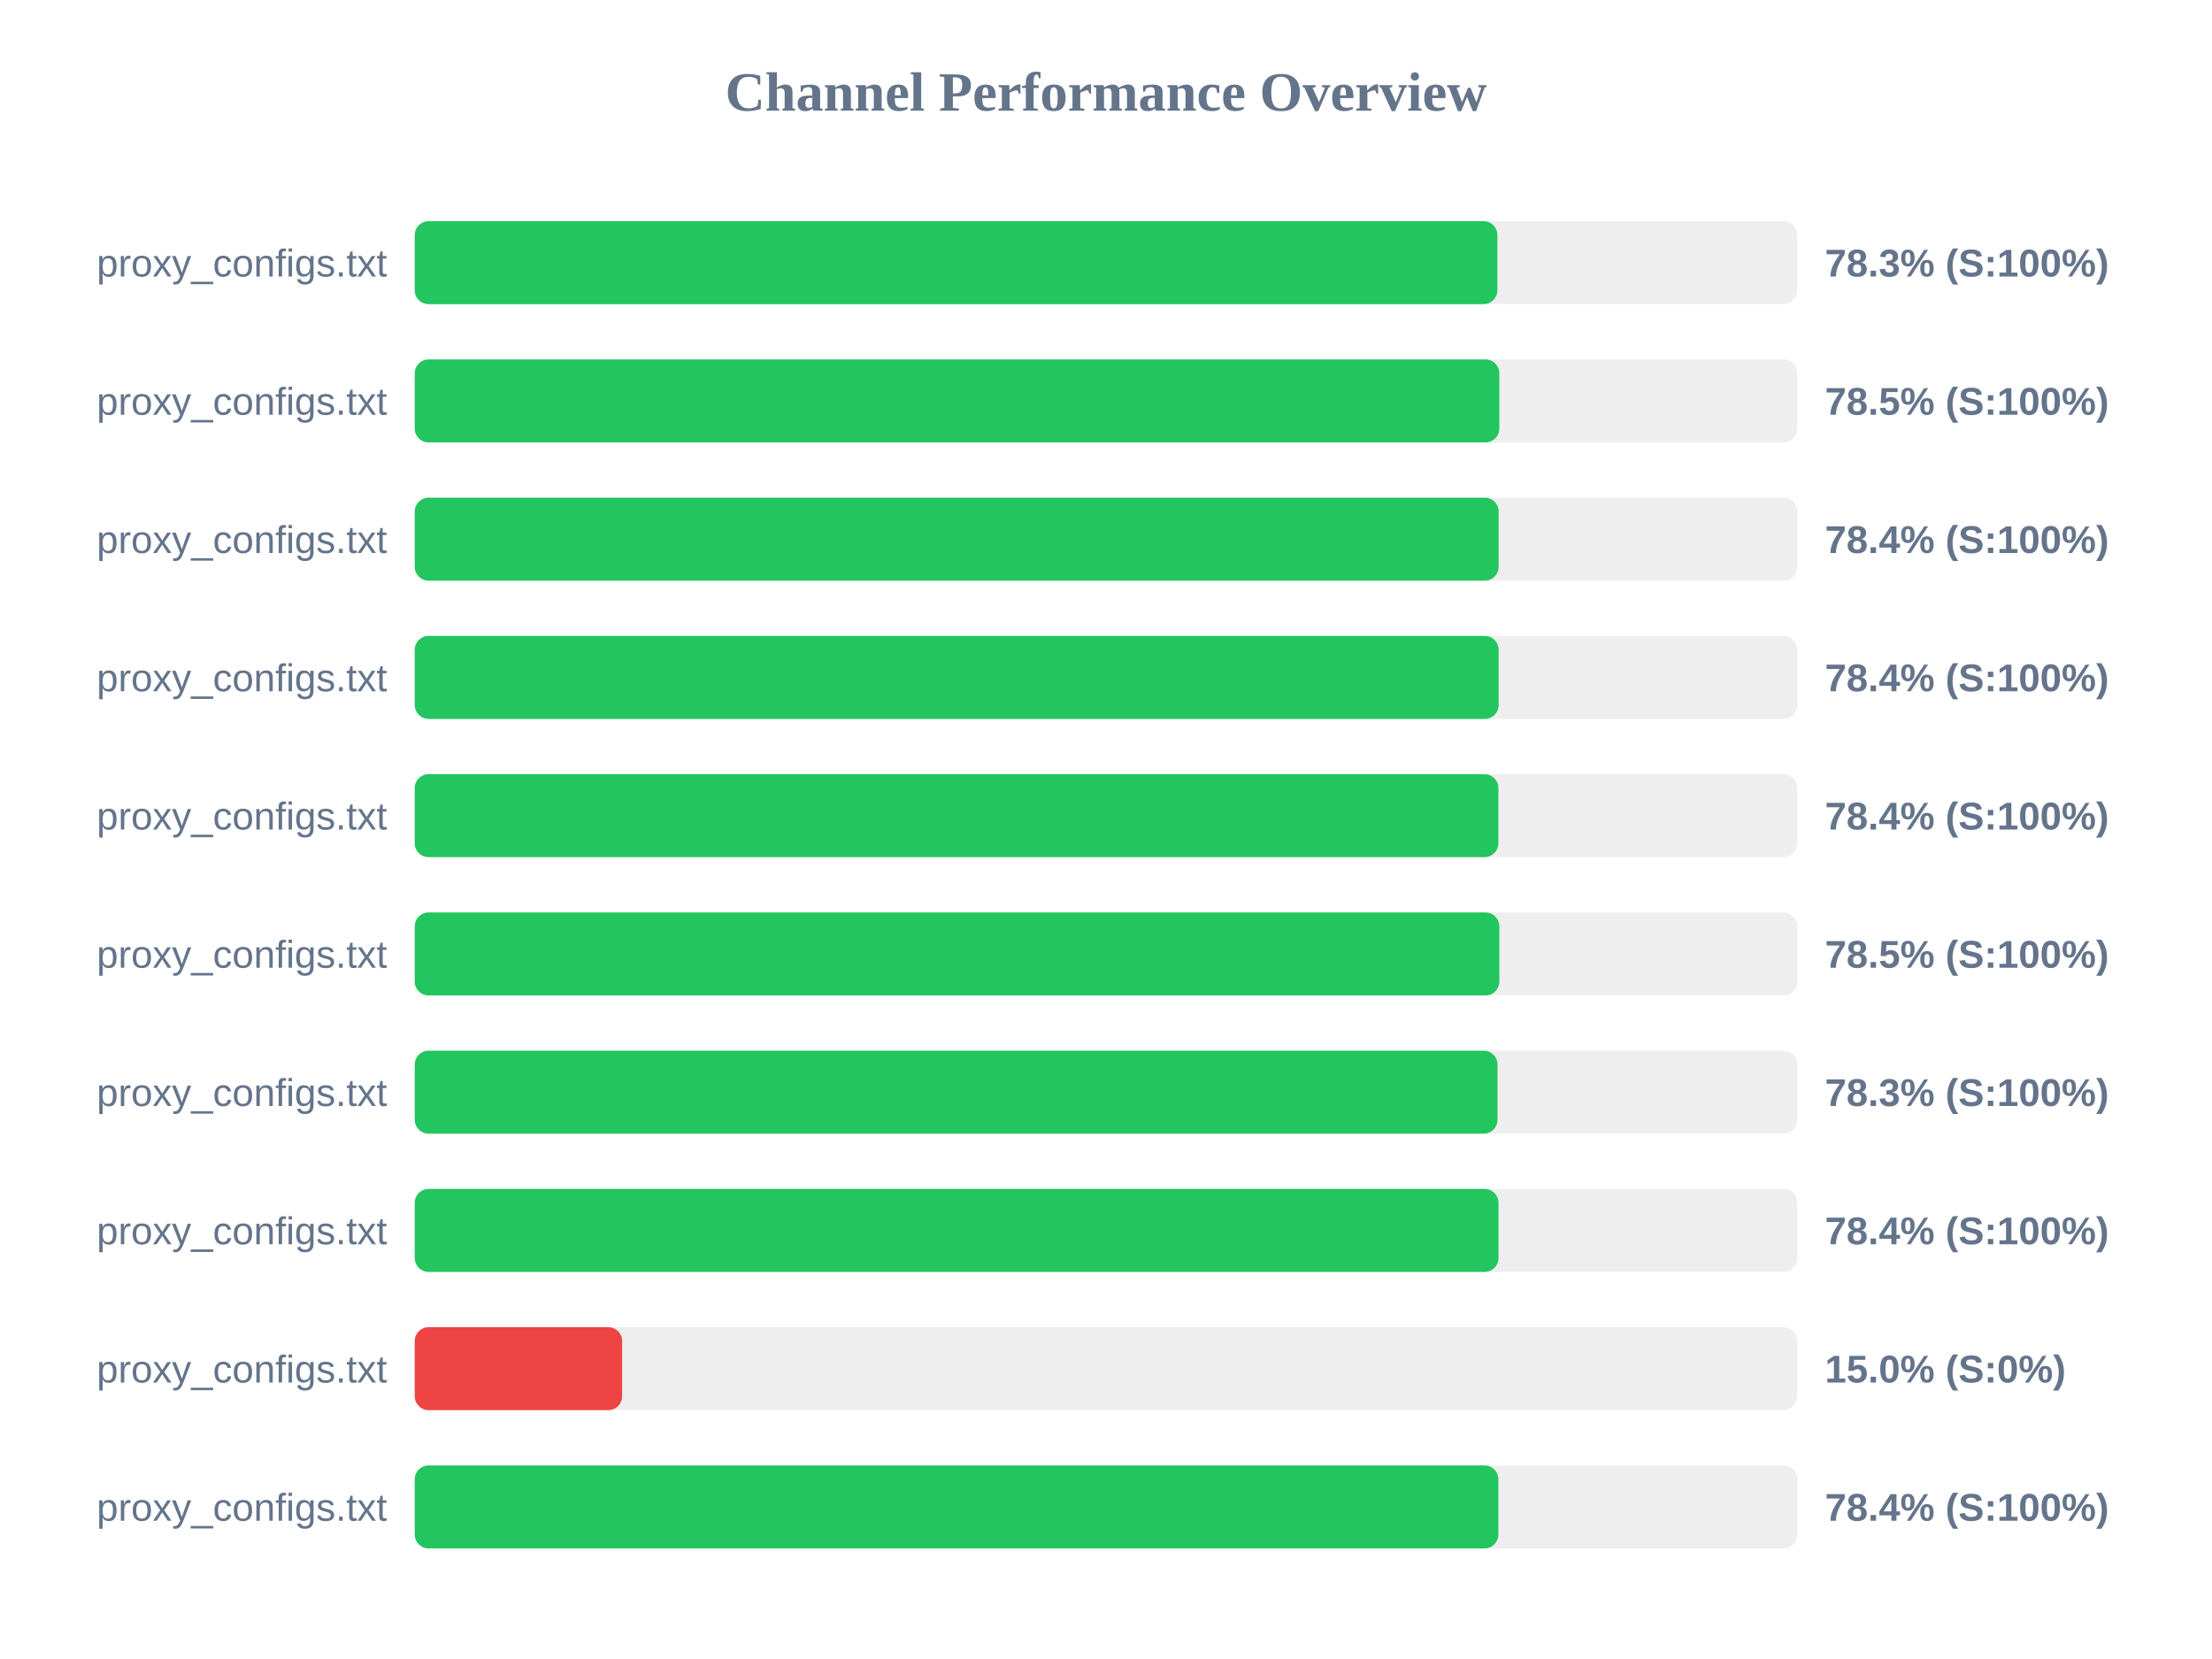
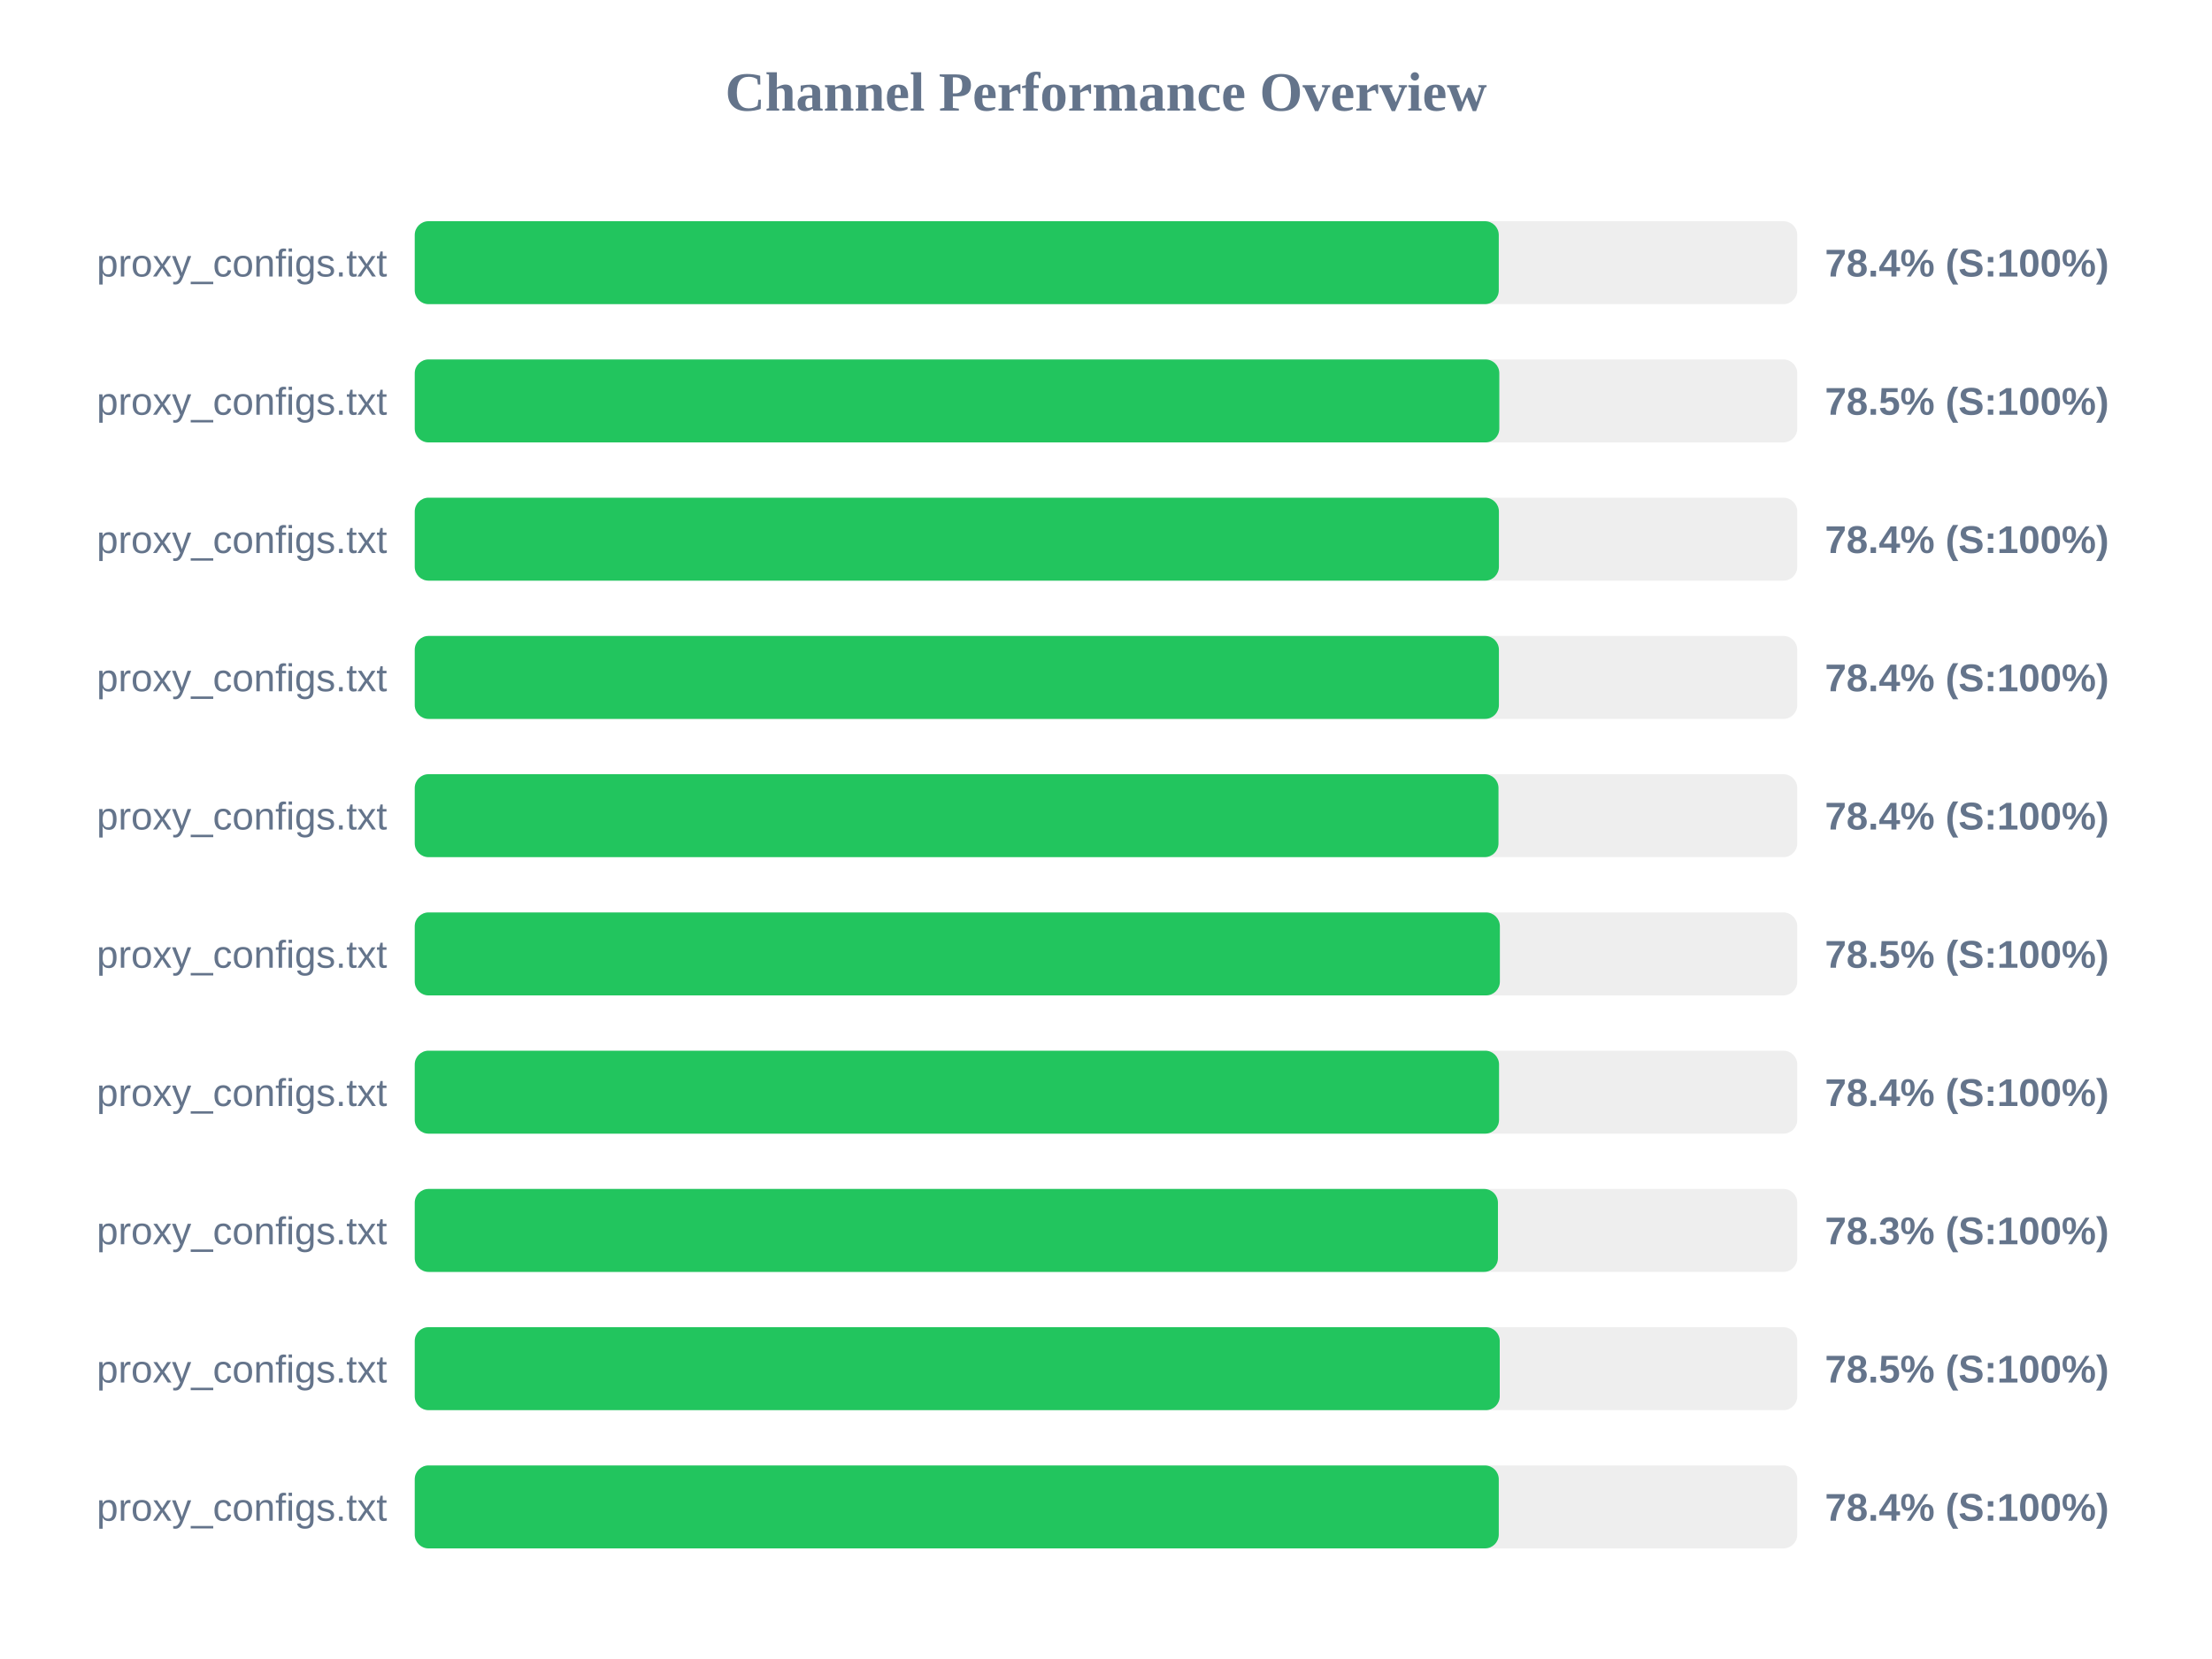
<svg xmlns="http://www.w3.org/2000/svg" width="800" height="600" version="1.1">
  <style>
        .row { font: 14px Arial; fill: #64748b; }
        .score { font: bold 14px Arial; fill: #64748b; }
    </style>
  <text x="400" y="40" text-anchor="middle" font-size="20px" font-weight="bold" fill="#64748b">Channel Performance Overview</text>
  <rect x="150" y="80" width="500" height="30" fill="#eee" rx="5" />
-   <rect x="150" y="80" width="391.55" height="30" fill="#22c55e" rx="5" />
+   <rect x="150" y="80" width="392.05" height="30" fill="#22c55e" rx="5" />
  <text x="140" y="100" text-anchor="end" class="row">proxy_configs.txt</text>
-   <text x="660" y="100" text-anchor="start" class="score">78.3% (S:100%)</text>
+   <text x="660" y="100" text-anchor="start" class="score">78.4% (S:100%)</text>
  <rect x="150" y="130" width="500" height="30" fill="#eee" rx="5" />
  <rect x="150" y="130" width="392.25" height="30" fill="#22c55e" rx="5" />
  <text x="140" y="150" text-anchor="end" class="row">proxy_configs.txt</text>
  <text x="660" y="150" text-anchor="start" class="score">78.5% (S:100%)</text>
  <rect x="150" y="180" width="500" height="30" fill="#eee" rx="5" />
-   <rect x="150" y="180" width="392.0" height="30" fill="#22c55e" rx="5" />
+   <rect x="150" y="180" width="392.1" height="30" fill="#22c55e" rx="5" />
  <text x="140" y="200" text-anchor="end" class="row">proxy_configs.txt</text>
  <text x="660" y="200" text-anchor="start" class="score">78.4% (S:100%)</text>
  <rect x="150" y="230" width="500" height="30" fill="#eee" rx="5" />
-   <rect x="150" y="230" width="392.0" height="30" fill="#22c55e" rx="5" />
+   <rect x="150" y="230" width="392.1" height="30" fill="#22c55e" rx="5" />
  <text x="140" y="250" text-anchor="end" class="row">proxy_configs.txt</text>
  <text x="660" y="250" text-anchor="start" class="score">78.4% (S:100%)</text>
  <rect x="150" y="280" width="500" height="30" fill="#eee" rx="5" />
-   <rect x="150" y="280" width="391.9" height="30" fill="#22c55e" rx="5" />
+   <rect x="150" y="280" width="391.95" height="30" fill="#22c55e" rx="5" />
  <text x="140" y="300" text-anchor="end" class="row">proxy_configs.txt</text>
  <text x="660" y="300" text-anchor="start" class="score">78.4% (S:100%)</text>
  <rect x="150" y="330" width="500" height="30" fill="#eee" rx="5" />
-   <rect x="150" y="330" width="392.25" height="30" fill="#22c55e" rx="5" />
+   <rect x="150" y="330" width="392.45" height="30" fill="#22c55e" rx="5" />
  <text x="140" y="350" text-anchor="end" class="row">proxy_configs.txt</text>
  <text x="660" y="350" text-anchor="start" class="score">78.5% (S:100%)</text>
  <rect x="150" y="380" width="500" height="30" fill="#eee" rx="5" />
-   <rect x="150" y="380" width="391.6" height="30" fill="#22c55e" rx="5" />
+   <rect x="150" y="380" width="392.15" height="30" fill="#22c55e" rx="5" />
  <text x="140" y="400" text-anchor="end" class="row">proxy_configs.txt</text>
-   <text x="660" y="400" text-anchor="start" class="score">78.3% (S:100%)</text>
+   <text x="660" y="400" text-anchor="start" class="score">78.4% (S:100%)</text>
  <rect x="150" y="430" width="500" height="30" fill="#eee" rx="5" />
-   <rect x="150" y="430" width="391.95" height="30" fill="#22c55e" rx="5" />
+   <rect x="150" y="430" width="391.75" height="30" fill="#22c55e" rx="5" />
  <text x="140" y="450" text-anchor="end" class="row">proxy_configs.txt</text>
-   <text x="660" y="450" text-anchor="start" class="score">78.4% (S:100%)</text>
+   <text x="660" y="450" text-anchor="start" class="score">78.3% (S:100%)</text>
  <rect x="150" y="480" width="500" height="30" fill="#eee" rx="5" />
-   <rect x="150" y="480" width="75.0" height="30" fill="#ef4444" rx="5" />
+   <rect x="150" y="480" width="392.4" height="30" fill="#22c55e" rx="5" />
  <text x="140" y="500" text-anchor="end" class="row">proxy_configs.txt</text>
-   <text x="660" y="500" text-anchor="start" class="score">15.0% (S:0%)</text>
+   <text x="660" y="500" text-anchor="start" class="score">78.5% (S:100%)</text>
  <rect x="150" y="530" width="500" height="30" fill="#eee" rx="5" />
-   <rect x="150" y="530" width="391.9" height="30" fill="#22c55e" rx="5" />
+   <rect x="150" y="530" width="392.05" height="30" fill="#22c55e" rx="5" />
  <text x="140" y="550" text-anchor="end" class="row">proxy_configs.txt</text>
  <text x="660" y="550" text-anchor="start" class="score">78.4% (S:100%)</text>
</svg>
